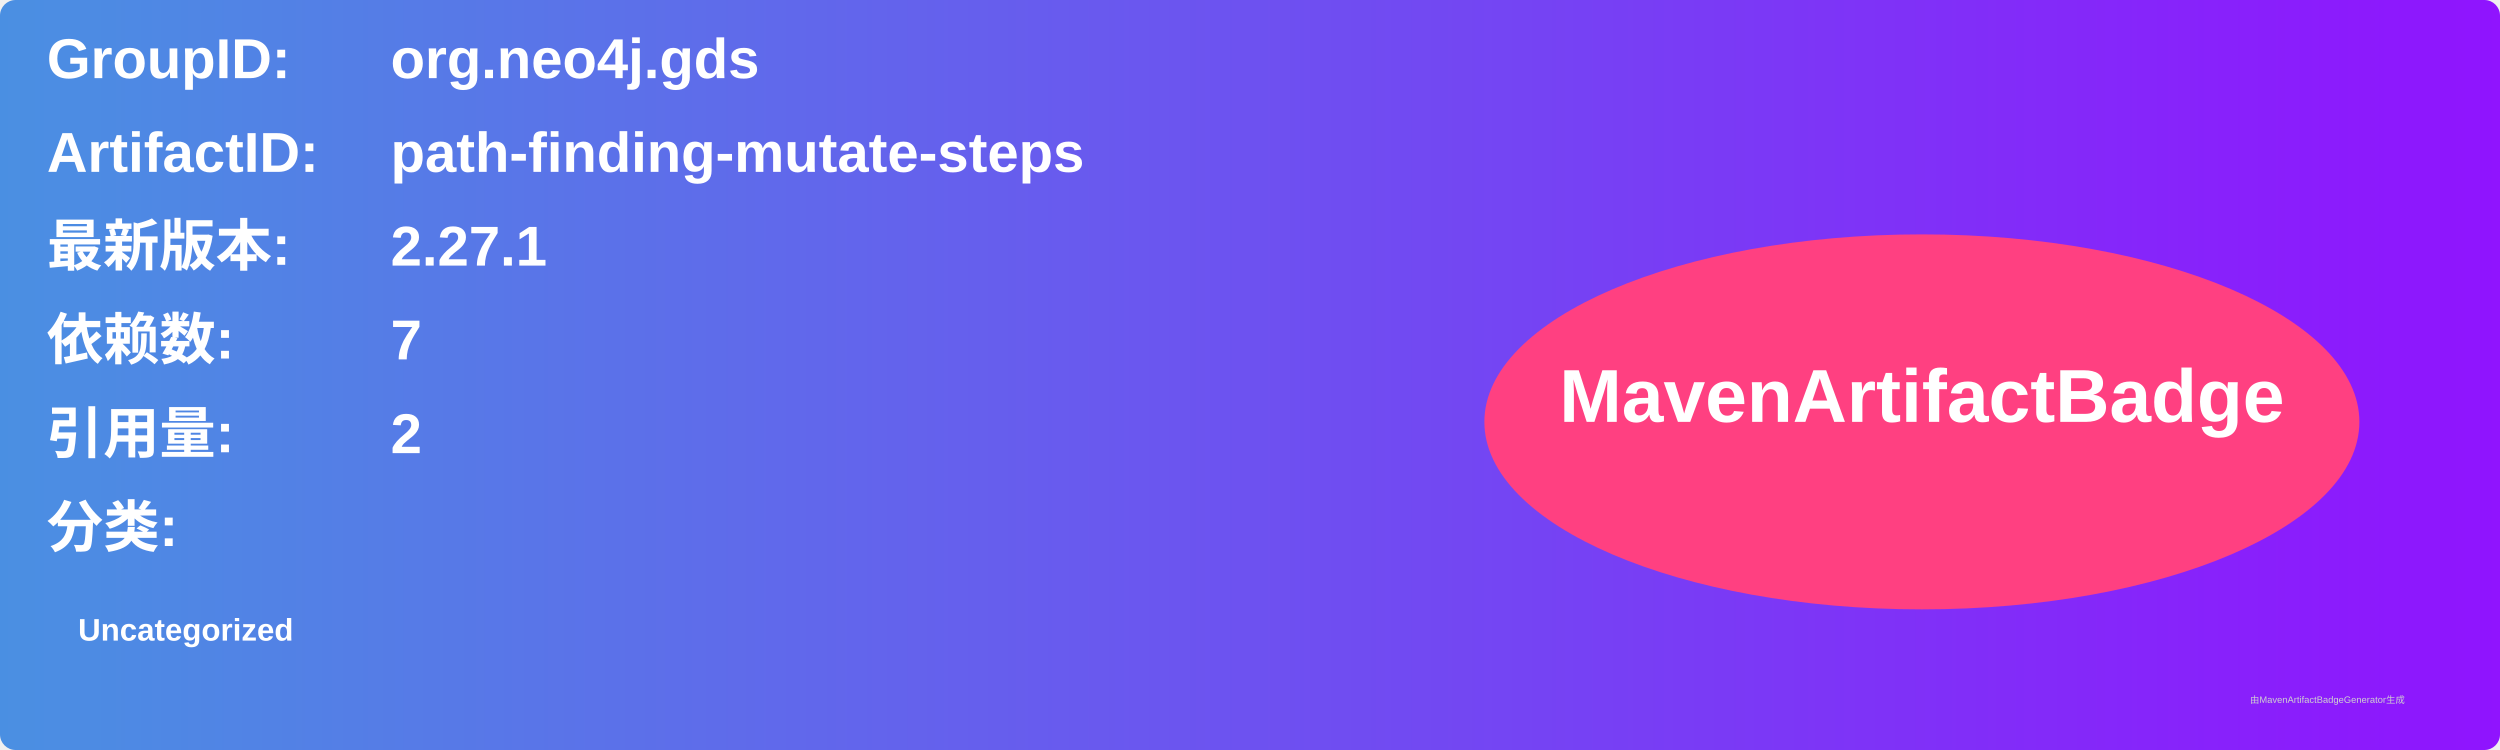
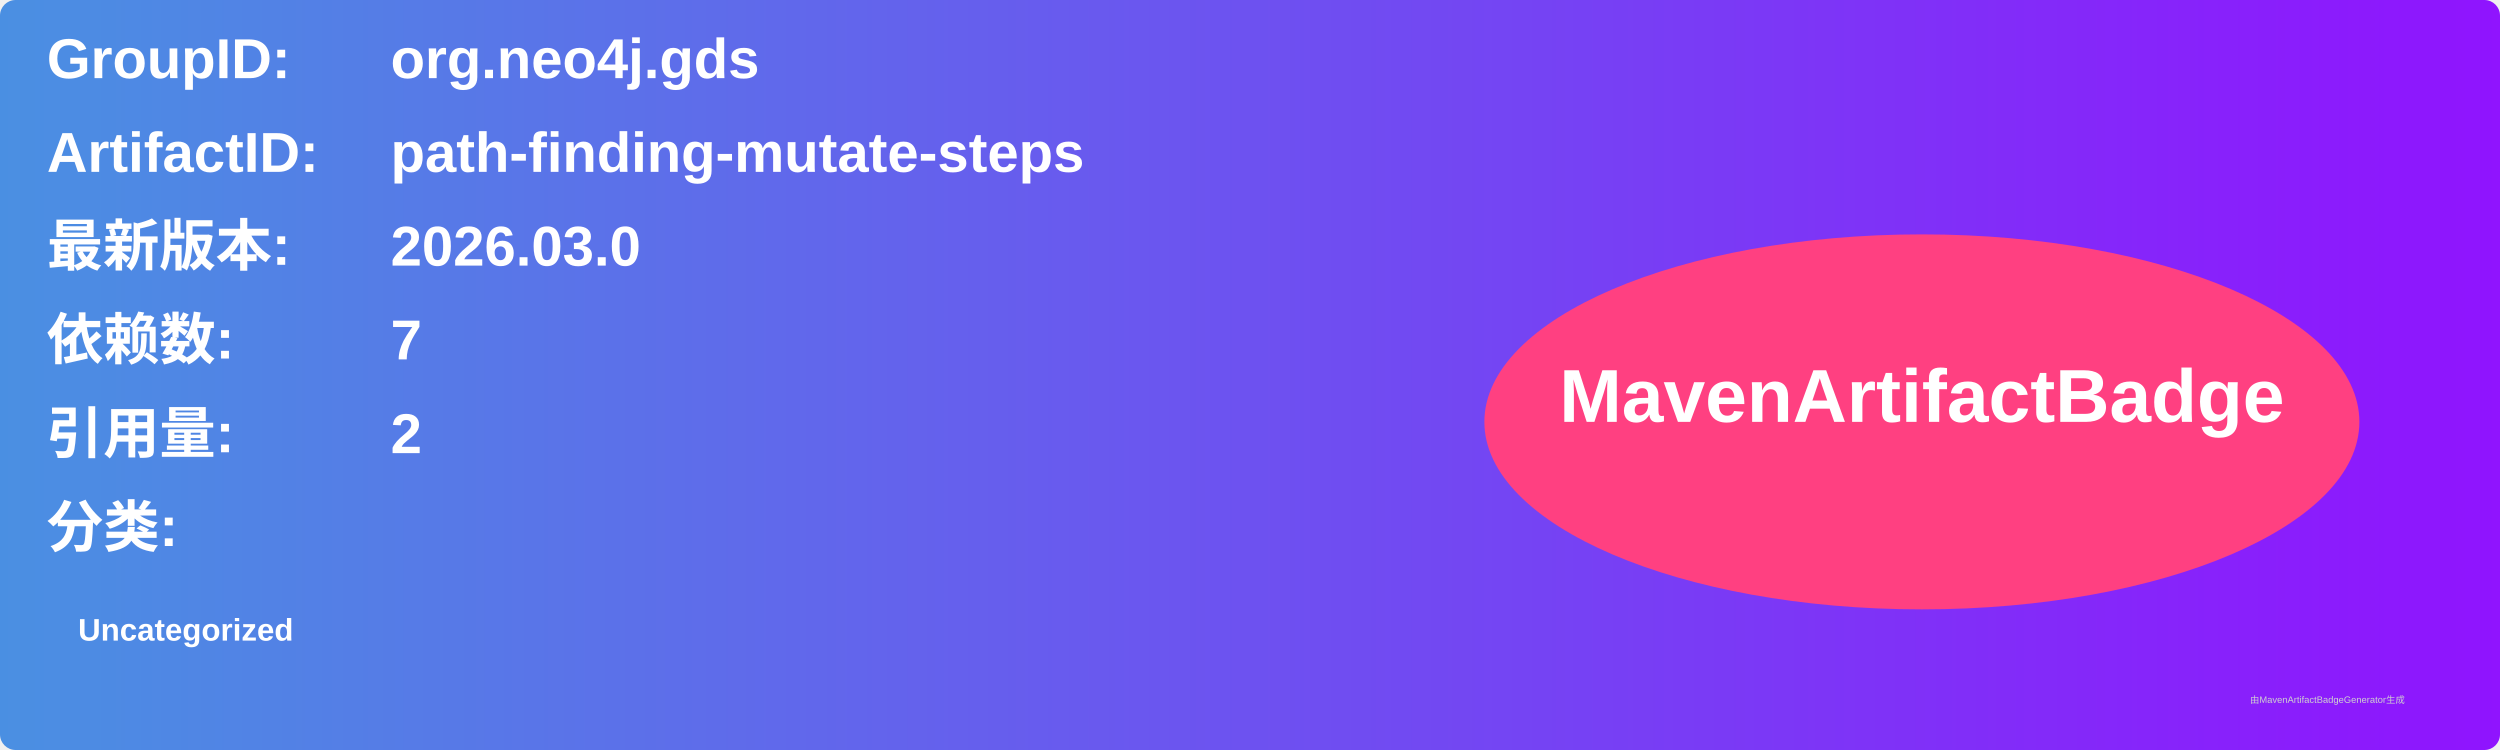
<svg xmlns="http://www.w3.org/2000/svg" width="800" height="240" viewBox="0 0 800 240">
  <linearGradient id="grad" x1="0%" y1="0%" x2="100%" y2="0%">
    <stop offset="0%" stop-color="#4a90e2" />
    <stop offset="100%" stop-color="#9013fe" />
  </linearGradient>
  <rect width="100%" height="100%" rx="5" ry="5" fill="url(#grad)" />
  <g transform="translate(15, 15)">
    <text x="0" y="10" font-family="Arial" font-size="18" fill="white" font-weight="bold" width="260">GroupID:</text>
    <text x="110" y="10" font-family="Arial" font-size="18" fill="white" font-weight="bold" width="460">org.neo4j.gds</text>
    <text x="0" y="40" font-family="Arial" font-size="18" fill="white" font-weight="bold" width="260">ArtifactID:</text>
    <text x="110" y="40" font-family="Arial" font-size="18" fill="white" font-weight="bold" width="460">path-finding-mutate-steps</text>
    <text x="0" y="70" font-family="Arial" font-size="18" fill="white" font-weight="bold">最新版本:</text>
    <text x="110" y="70" font-family="Arial" font-size="18" fill="white" font-weight="bold">
-       <tspan font-weight="bold">2.27.1</tspan>
+       <tspan font-weight="bold">2026.03.0</tspan>
    </text>
    <text x="0" y="100" font-family="Arial" font-size="18" fill="white" font-weight="bold">依赖数: </text>
    <text x="110" y="100" font-family="Arial" font-size="18" fill="white">
      <tspan font-weight="bold">7</tspan>
    </text>
    <text x="0" y="130" font-family="Arial" font-size="18" fill="white" font-weight="bold">引用量: </text>
    <text x="110" y="130" font-family="Arial" font-size="18" fill="white">
      <tspan font-weight="bold">2</tspan>
    </text>
    <text x="0" y="160" font-family="Arial" font-size="18" fill="white" font-weight="bold">分类:</text>
    <text x="10" y="190" font-family="Arial" font-size="10" fill="white">
      <tspan font-weight="bold">Uncategorized</tspan>
    </text>
    <ellipse cx="600" cy="120" rx="140" ry="60" fill="#ff4081" />
    <text x="600" y="120" text-anchor="middle" font-family="Arial" font-size="24" fill="white" font-weight="bold">MavenArtifactBadge</text>
  </g>
  <text x="720" y="225" font-family="Arial" font-size="3" fill="#d0d0d0">由MavenArtifactBadgeGenerator生成</text>
</svg>
